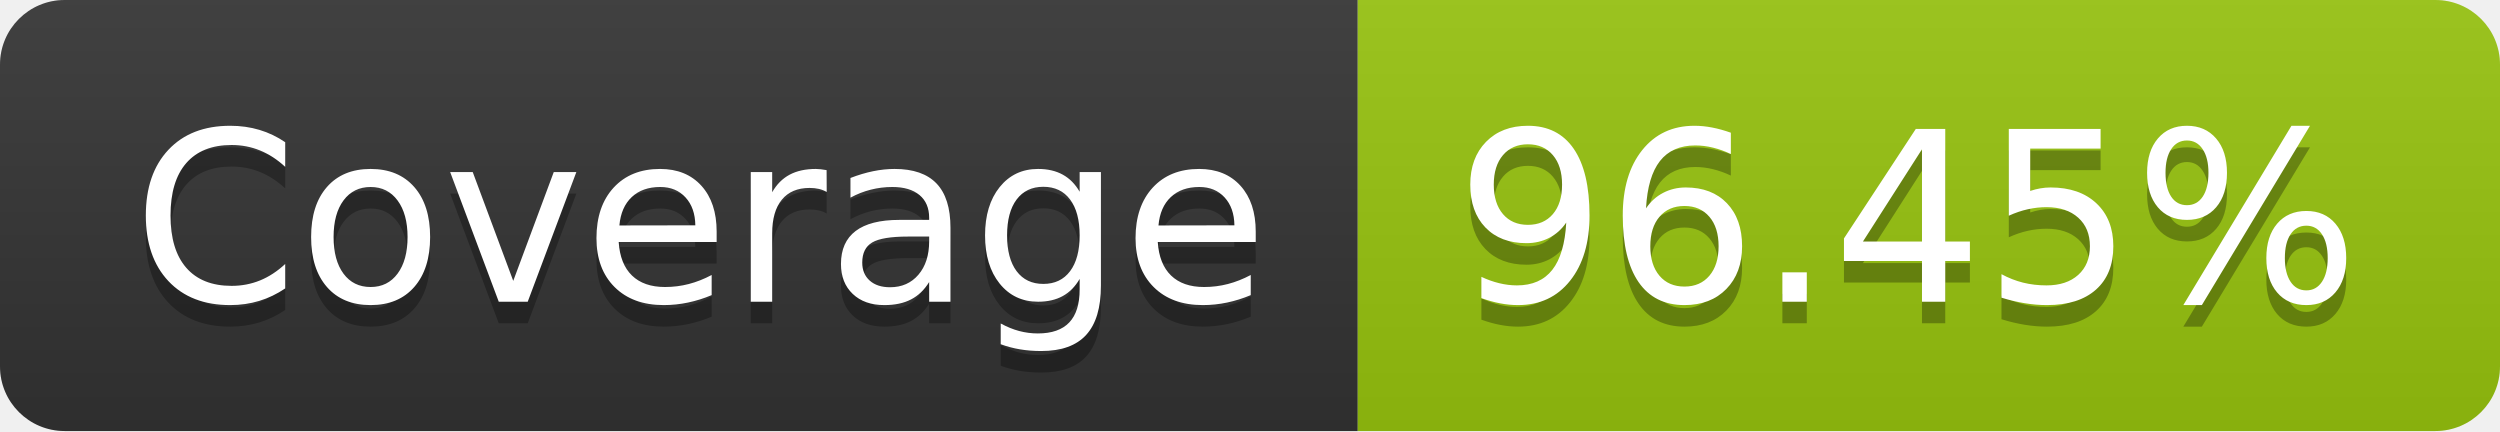
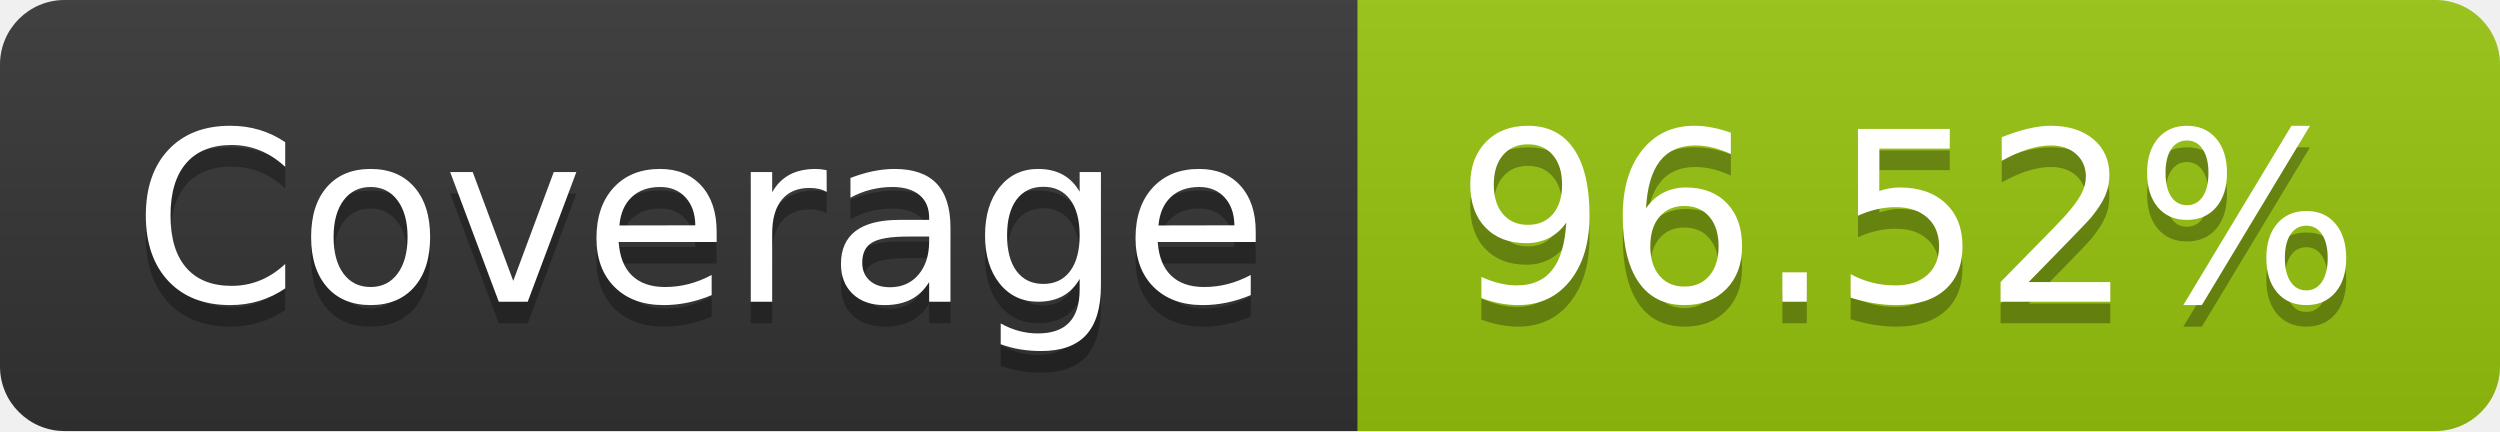
- <svg xmlns="http://www.w3.org/2000/svg" width="116" height="20" role="img" aria-label="Coverage: 96.45%">
+ <svg xmlns="http://www.w3.org/2000/svg" width="116" height="20" role="img" aria-label="Coverage: 96.52%">
  <linearGradient id="s" x2="0" y2="100%">
    <stop offset="0" stop-color="#bbb" stop-opacity=".1" />
    <stop offset="1" stop-opacity=".1" />
  </linearGradient>
  <clipPath id="r">
    <rect width="116" height="20" rx="3" fill="#fff" />
  </clipPath>
  <g clip-path="url(#r)">
    <rect width="63" height="20" fill="#333" />
    <rect x="63" width="53" height="20" fill="#97c40f" />
    <rect width="116" height="20" fill="url(#s)" />
  </g>
  <g fill="#fff" text-anchor="middle" font-family="Verdana,Geneva,DejaVu Sans,sans-serif" text-rendering="geometricPrecision" font-size="110">
    <text aria-hidden="true" x="325" y="150" fill="#010101" fill-opacity=".3" transform="scale(.1)" textLength="530">Coverage</text>
    <text x="325" y="140" transform="scale(.1)" fill="#fff" textLength="530">Coverage</text>
-     <text aria-hidden="true" x="885" y="150" fill="#010101" fill-opacity=".3" transform="scale(.1)" textLength="430">96.45%</text>
-     <text x="885" y="140" transform="scale(.1)" fill="#fff" textLength="430">96.45%</text>
+     <text aria-hidden="true" x="885" y="150" fill="#010101" fill-opacity=".3" transform="scale(.1)" textLength="430">96.52%</text>
+     <text x="885" y="140" transform="scale(.1)" fill="#fff" textLength="430">96.52%</text>
  </g>
</svg>
